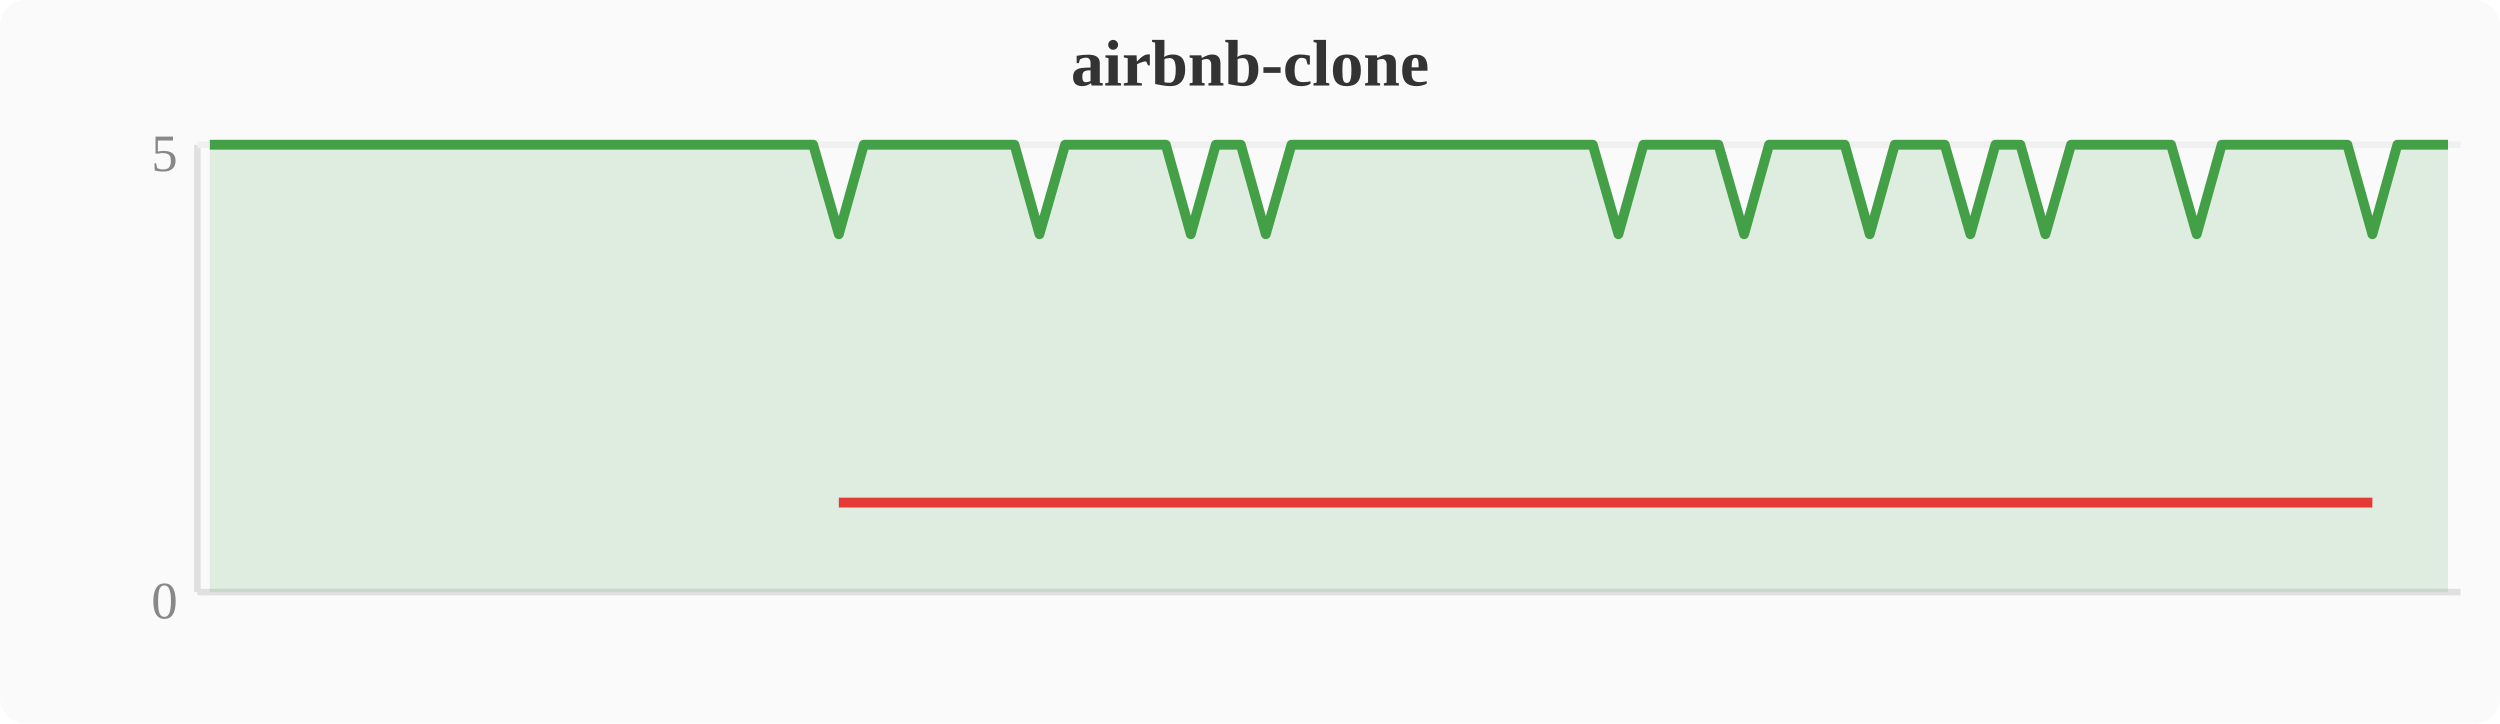
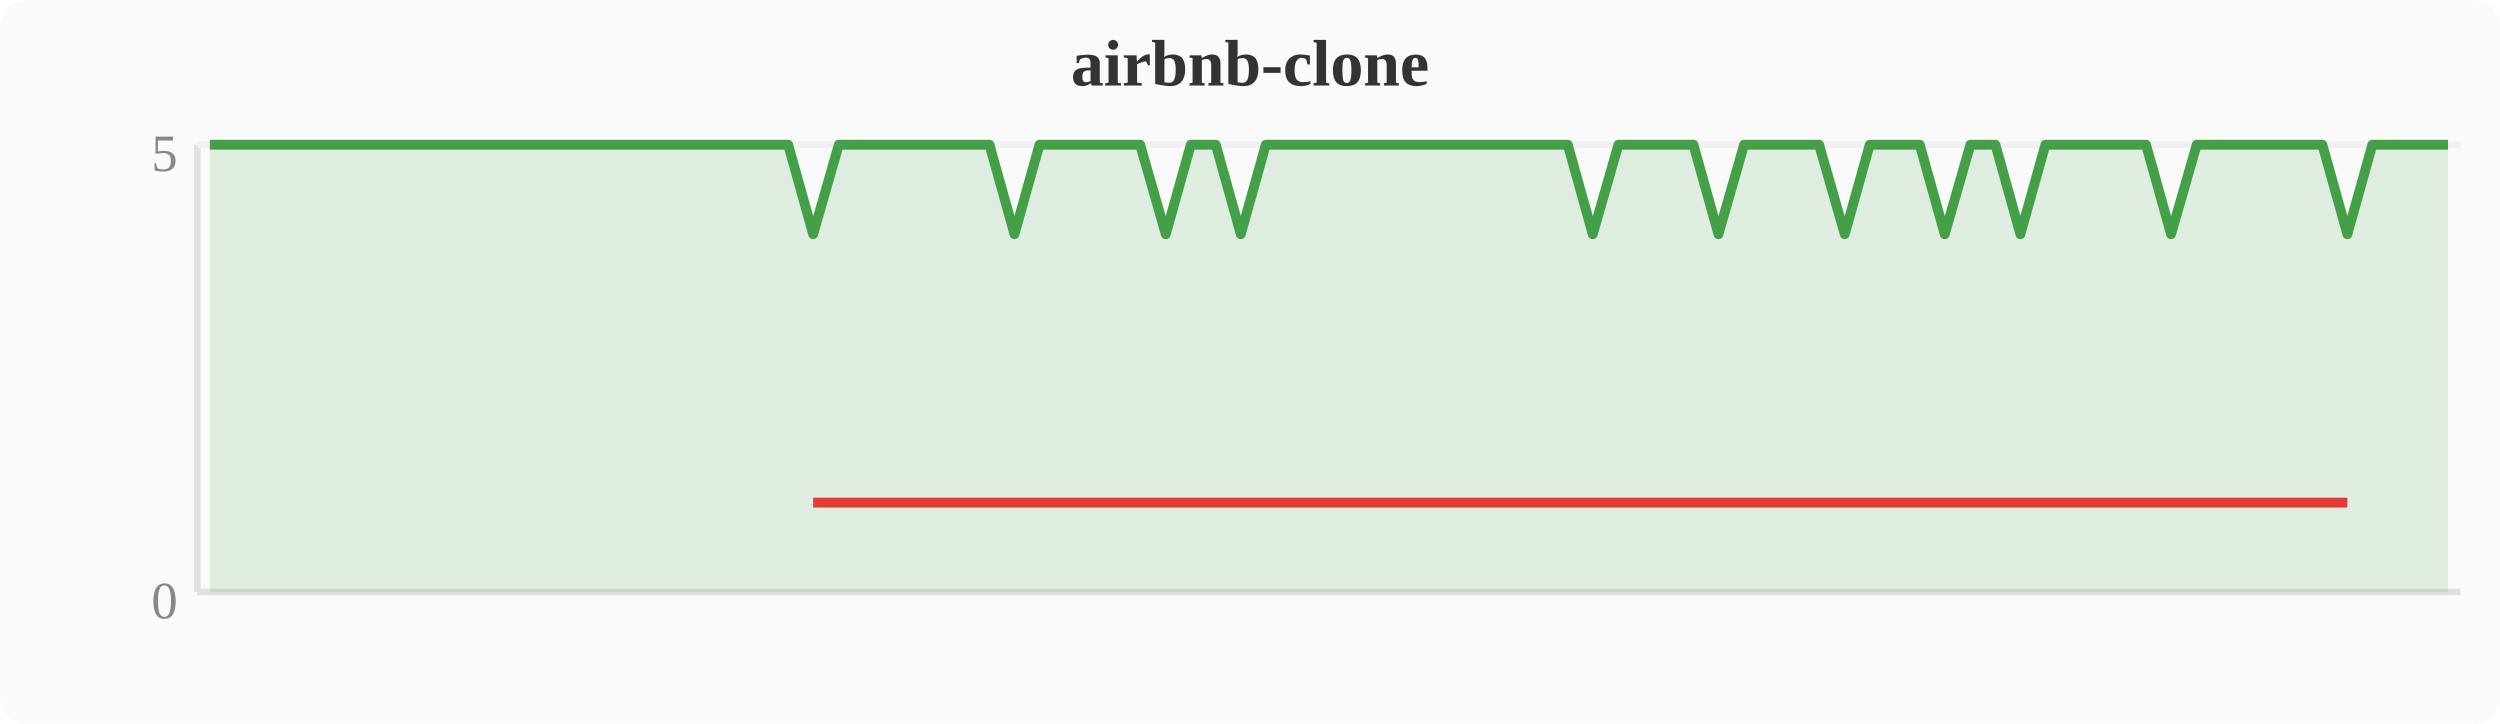
<svg xmlns="http://www.w3.org/2000/svg" width="380" height="110" viewBox="0 0 380 110">
  <rect width="380" height="110" fill="#fafafa" rx="4" />
  <text x="190" y="13" text-anchor="middle" font-size="10" font-weight="bold" fill="#333">airbnb-clone</text>
  <line x1="30" y1="22" x2="30" y2="90" stroke="#e0e0e0" stroke-width="1" />
  <line x1="30" y1="90" x2="374" y2="90" stroke="#e0e0e0" stroke-width="1" />
  <line x1="30" y1="22" x2="374" y2="22" stroke="#f0f0f0" stroke-width="1" />
  <text x="27" y="94" text-anchor="end" font-size="8" fill="#888">0</text>
  <text x="27" y="26" text-anchor="end" font-size="8" fill="#888">5</text>
-   <polygon points="31.9,22.0 35.7,22.0 39.6,22.0 43.4,22.0 47.2,22.0 51.0,22.0 54.8,22.0 58.7,22.0 62.5,22.0 66.3,22.0 70.1,22.0 74.0,22.0 77.8,22.0 81.6,22.0 85.4,22.0 89.2,22.0 93.1,22.0 96.9,22.0 100.7,22.0 104.5,22.0 108.4,22.0 112.2,22.0 116.0,22.0 119.8,22.0 123.6,22.0 127.5,35.6 131.3,22.0 135.1,22.0 138.9,22.0 142.8,22.0 146.6,22.0 150.4,22.0 154.2,22.0 158.0,35.6 161.9,22.0 165.7,22.0 169.5,22.0 173.3,22.0 177.2,22.0 181.0,35.6 184.8,22.0 188.6,22.0 192.4,35.6 196.3,22.0 200.1,22.0 203.9,22.0 207.7,22.0 211.6,22.0 215.4,22.0 219.2,22.0 223.0,22.0 226.8,22.0 230.7,22.0 234.5,22.0 238.3,22.0 242.1,22.0 246.0,35.6 249.8,22.0 253.6,22.0 257.4,22.0 261.2,22.0 265.1,35.6 268.9,22.0 272.7,22.0 276.5,22.0 280.4,22.0 284.2,35.6 288.0,22.0 291.8,22.0 295.6,22.0 299.5,35.6 303.3,22.0 307.1,22.0 310.9,35.6 314.8,22.0 318.6,22.0 322.4,22.0 326.2,22.0 330.0,22.0 333.9,35.6 337.7,22.0 341.5,22.0 345.3,22.0 349.2,22.0 353.0,22.0 356.8,22.0 360.6,35.6 364.4,22.0 368.3,22.0 372.1,22.0 372.1,90 31.9,90" fill="#43a047" opacity="0.15" />
-   <polyline points="31.9,22.0 35.7,22.0 39.6,22.0 43.4,22.0 47.2,22.0 51.0,22.0 54.8,22.0 58.7,22.0 62.5,22.0 66.3,22.0 70.1,22.0 74.0,22.0 77.8,22.0 81.6,22.0 85.4,22.0 89.2,22.0 93.1,22.0 96.9,22.0 100.7,22.0 104.5,22.0 108.4,22.0 112.2,22.0 116.0,22.0 119.8,22.0 123.6,22.0 127.5,35.6 131.3,22.0 135.1,22.0 138.9,22.0 142.8,22.0 146.6,22.0 150.4,22.0 154.2,22.0 158.0,35.6 161.9,22.0 165.7,22.0 169.5,22.0 173.3,22.0 177.2,22.0 181.0,35.6 184.8,22.0 188.6,22.0 192.4,35.6 196.3,22.0 200.1,22.0 203.9,22.0 207.7,22.0 211.6,22.0 215.4,22.0 219.2,22.0 223.0,22.0 226.8,22.0 230.7,22.0 234.5,22.0 238.3,22.0 242.1,22.0 246.0,35.6 249.8,22.0 253.6,22.0 257.4,22.0 261.2,22.0 265.1,35.6 268.9,22.0 272.7,22.0 276.5,22.0 280.4,22.0 284.2,35.6 288.0,22.0 291.8,22.0 295.6,22.0 299.5,35.6 303.3,22.0 307.1,22.0 310.9,35.6 314.8,22.0 318.6,22.0 322.4,22.0 326.2,22.0 330.0,22.0 333.9,35.6 337.7,22.0 341.5,22.0 345.3,22.0 349.2,22.0 353.0,22.0 356.8,22.0 360.6,35.6 364.4,22.0 368.3,22.0 372.1,22.0" fill="none" stroke="#43a047" stroke-width="1.5" stroke-linejoin="round" />
-   <polyline points="127.5,76.4 158.0,76.4 181.0,76.4 192.4,76.4 246.0,76.4 265.1,76.4 284.2,76.4 299.5,76.4 310.9,76.4 333.9,76.4 360.6,76.4" fill="none" stroke="#e53935" stroke-width="1.5" stroke-linejoin="round" />
+   <polygon points="31.9,22.0 35.7,22.0 39.6,22.0 43.4,22.0 47.2,22.0 51.0,22.0 54.8,22.0 58.7,22.0 62.5,22.0 66.3,22.0 70.1,22.0 74.0,22.0 77.8,22.0 81.6,22.0 85.4,22.0 89.2,22.0 93.1,22.0 96.9,22.0 100.7,22.0 104.5,22.0 108.4,22.0 112.2,22.0 116.0,22.0 119.8,22.0 123.6,35.6 127.5,22.0 131.3,22.0 135.1,22.0 138.9,22.0 142.8,22.0 146.6,22.0 150.4,22.0 154.2,35.6 158.0,22.0 161.9,22.0 165.7,22.0 169.5,22.0 173.3,22.0 177.2,35.6 181.0,22.0 184.8,22.0 188.6,35.6 192.4,22.0 196.3,22.0 200.1,22.0 203.9,22.0 207.7,22.0 211.6,22.0 215.4,22.0 219.2,22.0 223.0,22.0 226.8,22.0 230.7,22.0 234.5,22.0 238.3,22.0 242.1,35.6 246.0,22.0 249.8,22.0 253.6,22.0 257.4,22.0 261.2,35.6 265.1,22.0 268.9,22.0 272.7,22.0 276.5,22.0 280.4,35.6 284.2,22.0 288.0,22.0 291.8,22.0 295.6,35.6 299.5,22.0 303.3,22.0 307.1,35.6 310.9,22.0 314.8,22.0 318.6,22.0 322.4,22.0 326.2,22.0 330.0,35.6 333.9,22.0 337.7,22.0 341.5,22.0 345.3,22.0 349.2,22.0 353.0,22.0 356.8,35.6 360.6,22.0 364.4,22.0 368.3,22.0 372.1,22.0 372.1,90 31.9,90" fill="#43a047" opacity="0.15" />
+   <polyline points="31.9,22.0 35.7,22.0 39.6,22.0 43.4,22.0 47.2,22.0 51.0,22.0 54.8,22.0 58.7,22.0 62.5,22.0 66.3,22.0 70.1,22.0 74.0,22.0 77.8,22.0 81.6,22.0 85.4,22.0 89.2,22.0 93.1,22.0 96.9,22.0 100.7,22.0 104.5,22.0 108.4,22.0 112.2,22.0 116.0,22.0 119.8,22.0 123.6,35.6 127.5,22.0 131.3,22.0 135.1,22.0 138.9,22.0 142.8,22.0 146.6,22.0 150.4,22.0 154.2,35.6 158.0,22.0 161.9,22.0 165.7,22.0 169.5,22.0 173.3,22.0 177.2,35.6 181.0,22.0 184.8,22.0 188.6,35.6 192.4,22.0 196.3,22.0 200.1,22.0 203.9,22.0 207.7,22.0 211.6,22.0 215.4,22.0 219.2,22.0 223.0,22.0 226.8,22.0 230.7,22.0 234.5,22.0 238.3,22.0 242.1,35.6 246.0,22.0 249.8,22.0 253.6,22.0 257.4,22.0 261.2,35.6 265.1,22.0 268.9,22.0 272.7,22.0 276.5,22.0 280.4,35.6 284.2,22.0 288.0,22.0 291.8,22.0 295.6,35.6 299.5,22.0 303.3,22.0 307.1,35.6 310.9,22.0 314.8,22.0 318.6,22.0 322.4,22.0 326.2,22.0 330.0,35.6 333.9,22.0 337.7,22.0 341.5,22.0 345.3,22.0 349.2,22.0 353.0,22.0 356.8,35.6 360.6,22.0 364.4,22.0 368.3,22.0 372.1,22.0" fill="none" stroke="#43a047" stroke-width="1.5" stroke-linejoin="round" />
+   <polyline points="123.6,76.4 154.2,76.4 177.2,76.4 188.6,76.4 242.1,76.4 261.2,76.4 280.4,76.4 295.6,76.4 307.1,76.4 330.0,76.4 356.8,76.4" fill="none" stroke="#e53935" stroke-width="1.5" stroke-linejoin="round" />
</svg>
